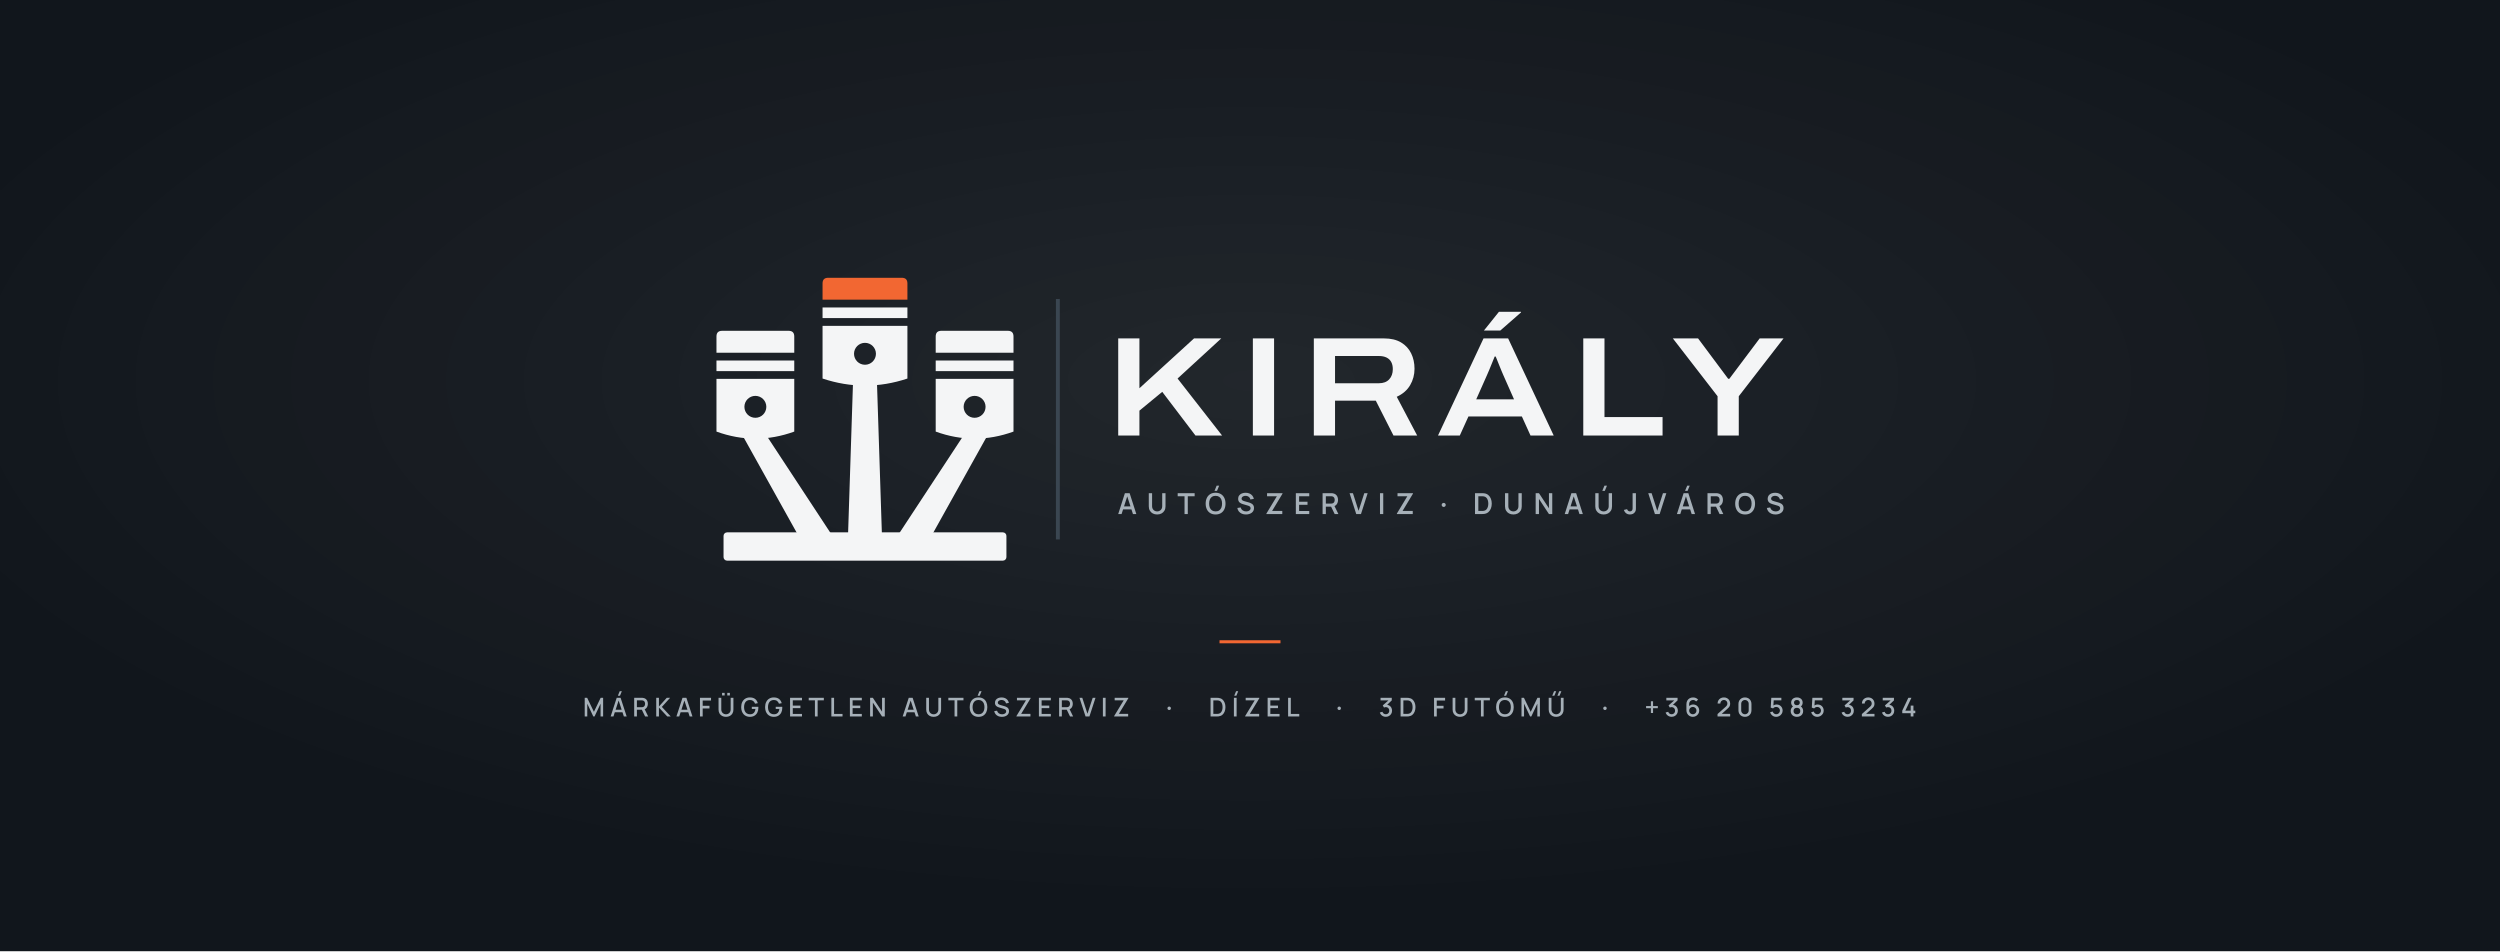
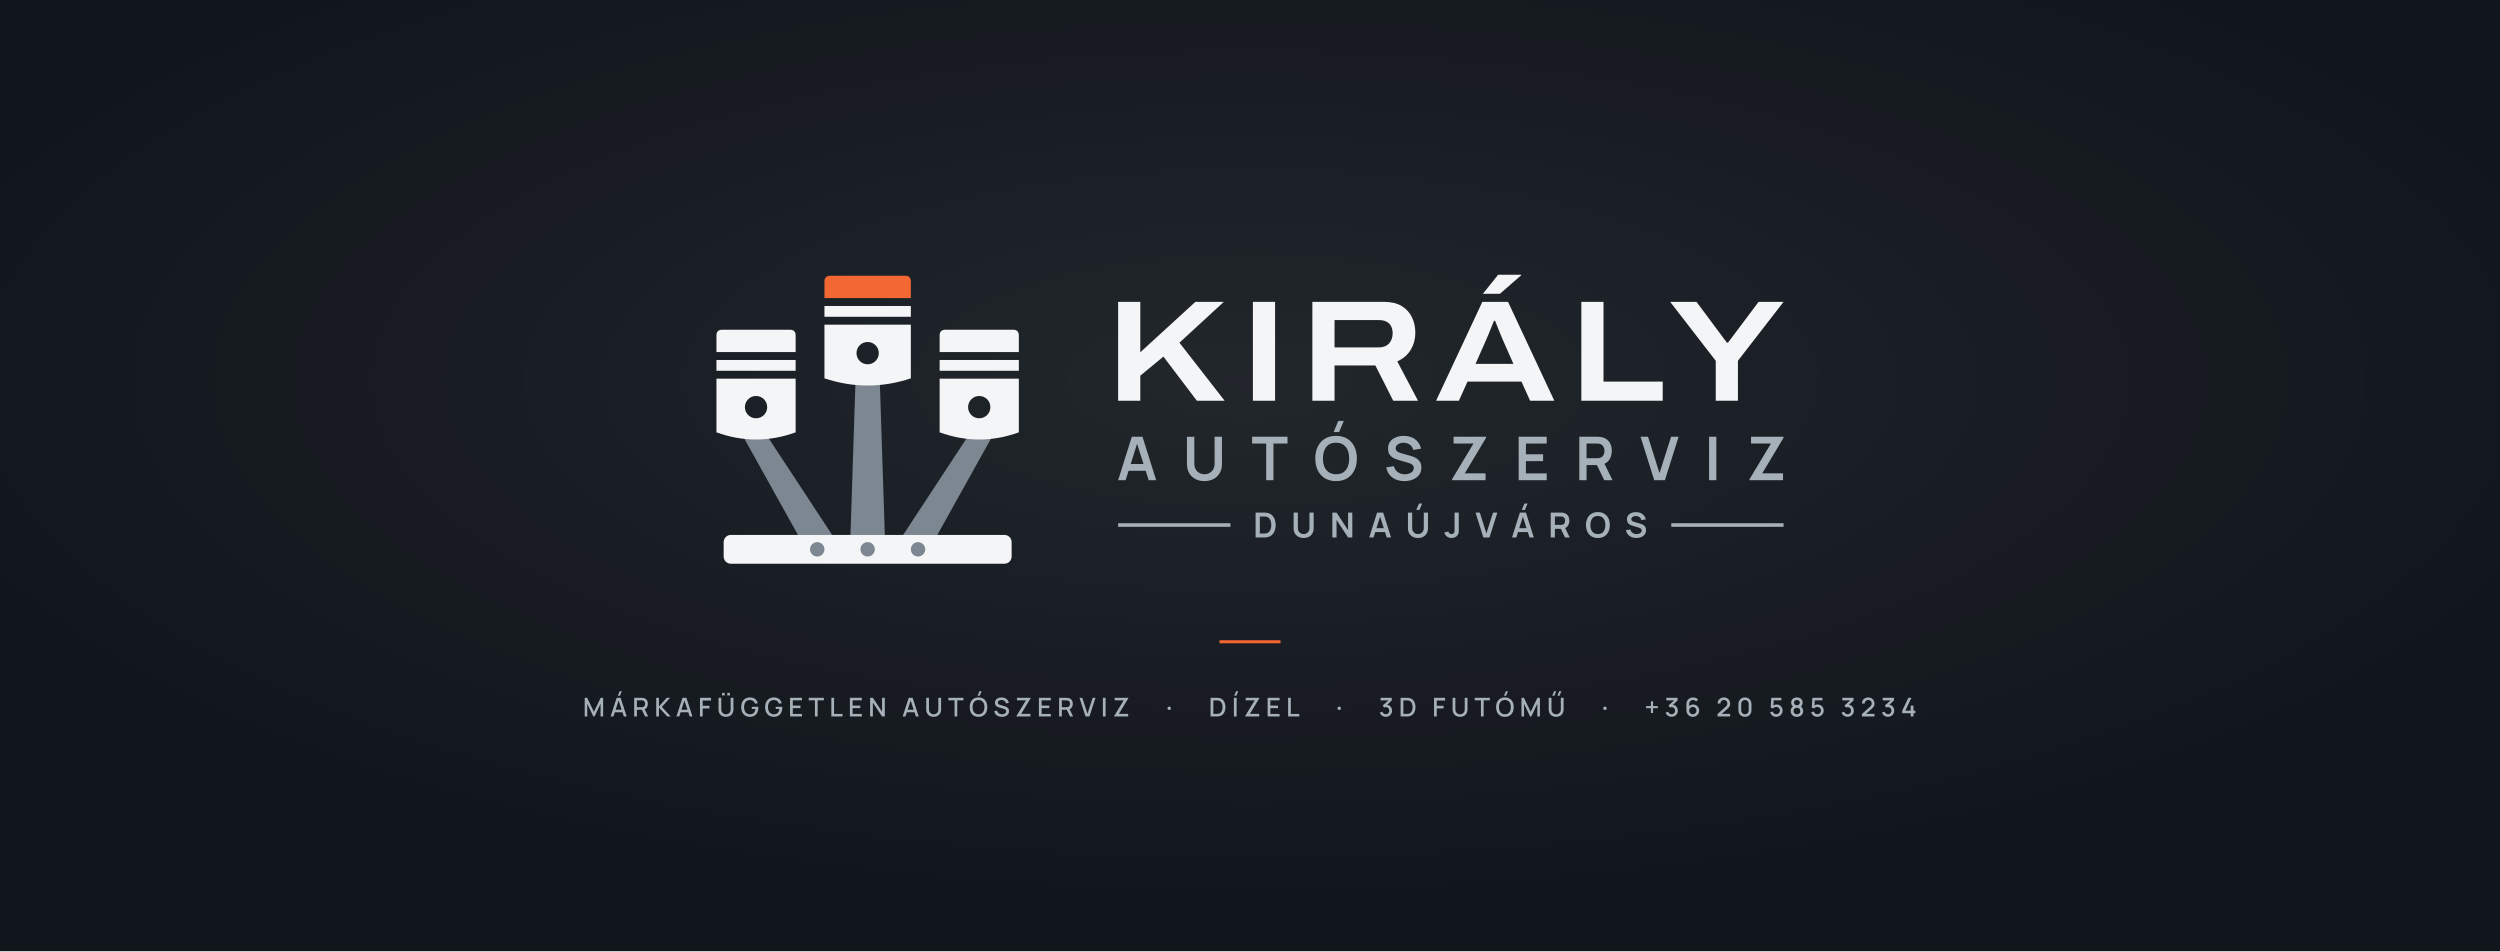
<svg xmlns="http://www.w3.org/2000/svg" viewBox="0 0 1640 624" width="1640" height="624">
  <defs>
    <radialGradient id="g" cx="50%" cy="40%" r="55%">
      <stop offset="0" stop-color="#fff" stop-opacity=".07" />
      <stop offset="1" stop-color="#fff" stop-opacity="0" />
    </radialGradient>
  </defs>
  <rect width="1640" height="624" fill="#11161C" />
  <rect width="1640" height="624" fill="url(#g)" />
  <rect x="800.0" y="420" width="40" height="2" fill="#F26732" />
-   <g transform="translate(428.25 154.38) scale(2.31964)">
-     <path d="M25.6 57 L32.4 57 L50.8 85 L41.2 85Z" fill="#F4F5F6" />
+   <g transform="translate(427.49 152.55) scale(2.3614)">
+     <path d="M25.6 57 L32.4 57 L50.8 85 L41.2 85Z" fill="#7C8792" />
    <path d="M18 33.2V28.6Q18 27 19.6 27H38.4Q40 27 40 28.6V33.2Z" fill="#F4F5F6" />
    <rect x="18" y="35.4" width="22" height="3" fill="#F4F5F6" />
    <path d="M18 40.6H40V55.5Q29 59.5 18 55.5Z M25.9 48.5a3.1 3.1 0 1 0 6.2 0a3.1 3.1 0 1 0 -6.2 0Z" fill="#F4F5F6" fill-rule="evenodd" />
-     <path d="M87.6 57 L94.4 57 L78.8 85 L69.2 85Z" fill="#F4F5F6" />
+     <path d="M87.6 57 L94.4 57 L78.8 85 L69.2 85Z" fill="#7C8792" />
    <path d="M80 33.2V28.6Q80 27 81.6 27H100.4Q102 27 102 28.6V33.2Z" fill="#F4F5F6" />
    <rect x="80" y="35.4" width="22" height="3" fill="#F4F5F6" />
    <path d="M80 40.6H102V55.5Q91 59.5 80 55.5Z M87.9 48.5a3.1 3.1 0 1 0 6.2 0a3.1 3.1 0 1 0 -6.2 0Z" fill="#F4F5F6" fill-rule="evenodd" />
-     <path d="M56.6 42 L63.4 42 L64.8 85 L55.2 85Z" fill="#F4F5F6" />
+     <path d="M56.6 42 L63.4 42 L64.8 85 L55.2 85Z" fill="#7C8792" />
    <path d="M48 18.2V13.6Q48 12 49.6 12H70.4Q72 12 72 13.6V18.2Z" fill="#F26732" />
    <rect x="48" y="20.4" width="24" height="3" fill="#F4F5F6" />
    <path d="M48 25.6H72V40.5Q60 44.5 48 40.5Z M56.9 33.5a3.1 3.1 0 1 0 6.2 0a3.1 3.1 0 1 0 -6.2 0Z" fill="#F4F5F6" fill-rule="evenodd" />
-     <rect x="20" y="84" width="80" height="8" rx="1" fill="#F4F5F6" />
-     <rect x="114" y="18" width="1.1" height="68" fill="#3A4651" />
-     <path d="M131.615 56.62V29.149H137.612V43.245L153.057 29.149H160.759L148.401 40.496L160.991 56.62H153.465L144.069 44.262L137.612 49.578V56.62ZM169.695 56.62V29.149H175.692V56.62ZM186.935 56.62V29.149H206.744Q209.703 29.149 211.61 30.295Q213.516 31.442 214.462 33.381Q215.409 35.321 215.409 37.746Q215.409 40.263 214.167 42.381Q212.924 44.498 210.385 45.658L216.164 56.62H209.462L204.46 46.757H192.932V56.62ZM192.932 41.83H205.345Q207.223 41.83 208.247 40.73Q209.271 39.63 209.271 37.843Q209.271 36.654 208.825 35.823Q208.378 34.991 207.5 34.559Q206.623 34.127 205.345 34.127H192.932ZM222.05 56.62 234.926 29.149H241.886L254.773 56.62H248.216L245.771 51.231H230.656L228.212 56.62ZM232.864 46.375H243.552L240.533 39.555Q240.347 39.129 240.018 38.346Q239.688 37.562 239.352 36.714Q239.016 35.865 238.736 35.177Q238.456 34.488 238.367 34.276H238.08Q237.758 35.071 237.337 36.105Q236.916 37.138 236.529 38.084Q236.141 39.03 235.883 39.583ZM235.033 26.932 239.285 21.623H245.51L245.522 21.801L239.658 26.932ZM263.135 56.62V29.149H269.132V51.396H285.558V56.62ZM301.114 56.62V45.503L288.468 29.149H295.601L304.11 40.564H304.449L313.019 29.149H319.771L307.111 45.503V56.62Z" fill="#F4F5F6" />
-     <path d="M131.615 78.82 133.505 72.917H134.845L136.735 78.82H135.782L134.054 73.479H134.275L132.568 78.82ZM132.632 77.514V76.652H135.722V77.514ZM142.625 78.943Q141.926 78.943 141.393 78.658Q140.86 78.372 140.56 77.854Q140.26 77.336 140.26 76.637V72.924L141.194 72.917V76.602Q141.194 76.957 141.314 77.231Q141.434 77.505 141.638 77.693Q141.841 77.881 142.098 77.978Q142.354 78.074 142.625 78.074Q142.902 78.074 143.158 77.976Q143.415 77.878 143.617 77.69Q143.819 77.502 143.937 77.228Q144.055 76.954 144.055 76.602V72.917H144.99V76.637Q144.99 77.335 144.69 77.853Q144.39 78.371 143.857 78.657Q143.324 78.943 142.625 78.943ZM150.37 78.82V73.784H148.433V72.917H153.229V73.784H151.292V78.82ZM159.555 72.272H158.844L159.452 70.796H160.164ZM159.152 78.943Q158.268 78.943 157.64 78.556Q157.011 78.168 156.678 77.476Q156.344 76.783 156.344 75.869Q156.344 74.955 156.678 74.262Q157.011 73.569 157.64 73.182Q158.268 72.794 159.152 72.794Q160.036 72.794 160.665 73.182Q161.293 73.569 161.626 74.262Q161.96 74.955 161.96 75.869Q161.96 76.783 161.626 77.476Q161.293 78.168 160.665 78.556Q160.036 78.943 159.152 78.943ZM159.152 78.07Q159.763 78.076 160.169 77.801Q160.575 77.526 160.779 77.028Q160.982 76.53 160.982 75.869Q160.982 75.208 160.779 74.715Q160.575 74.223 160.169 73.948Q159.763 73.674 159.152 73.668Q158.541 73.661 158.136 73.936Q157.731 74.211 157.527 74.709Q157.324 75.208 157.322 75.869Q157.32 76.53 157.523 77.022Q157.727 77.513 158.134 77.789Q158.541 78.064 159.152 78.07ZM167.729 78.943Q167.088 78.943 166.573 78.721Q166.059 78.498 165.727 78.085Q165.395 77.671 165.301 77.1L166.26 76.955Q166.392 77.488 166.811 77.782Q167.23 78.076 167.785 78.076Q168.12 78.076 168.41 77.97Q168.7 77.865 168.877 77.665Q169.055 77.464 169.055 77.18Q169.055 77.038 169.008 76.925Q168.96 76.811 168.871 76.725Q168.783 76.638 168.652 76.571Q168.521 76.503 168.356 76.453L166.838 76.004Q166.629 75.944 166.4 75.842Q166.172 75.741 165.975 75.572Q165.778 75.402 165.654 75.144Q165.53 74.885 165.53 74.51Q165.53 73.951 165.816 73.569Q166.101 73.186 166.585 72.992Q167.068 72.798 167.666 72.801Q168.268 72.807 168.743 73.011Q169.217 73.215 169.533 73.599Q169.849 73.983 169.976 74.528L168.986 74.698Q168.922 74.376 168.728 74.147Q168.535 73.918 168.254 73.796Q167.974 73.674 167.653 73.668Q167.341 73.661 167.08 73.761Q166.818 73.861 166.66 74.043Q166.502 74.224 166.502 74.465Q166.502 74.697 166.638 74.841Q166.775 74.984 166.979 75.069Q167.183 75.153 167.387 75.209L168.461 75.51Q168.672 75.567 168.937 75.665Q169.203 75.762 169.45 75.937Q169.697 76.112 169.858 76.397Q170.019 76.682 170.019 77.119Q170.019 77.571 169.834 77.914Q169.649 78.256 169.329 78.484Q169.009 78.712 168.597 78.828Q168.184 78.943 167.729 78.943ZM173.523 78.82V78.685L176.485 73.784H173.708V72.917H178.075V73.057L175.13 77.949H178.014V78.82ZM181.848 78.82V72.917H185.64V73.784H182.771V75.34H185.148V76.207H182.771V77.953H185.64V78.82ZM189.411 78.82V72.917H191.823Q191.909 72.917 192.041 72.924Q192.173 72.93 192.286 72.95Q192.79 73.028 193.122 73.289Q193.454 73.55 193.616 73.945Q193.778 74.341 193.778 74.823Q193.778 75.538 193.416 76.052Q193.053 76.566 192.315 76.691L191.93 76.73H190.333V78.82ZM192.832 78.82 191.667 76.418 192.602 76.197 193.881 78.82ZM190.333 75.863H191.786Q191.868 75.863 191.969 75.854Q192.07 75.846 192.159 75.824Q192.413 75.761 192.564 75.601Q192.714 75.44 192.779 75.233Q192.844 75.026 192.844 74.823Q192.844 74.621 192.779 74.414Q192.714 74.207 192.564 74.046Q192.413 73.886 192.159 73.823Q192.07 73.8 191.969 73.792Q191.868 73.784 191.786 73.784H190.333ZM198.929 78.82 197.039 72.917H197.992L199.589 77.908L201.206 72.917H202.159L200.269 78.82ZM205.643 78.82V72.917H206.565V78.82ZM210.418 78.82V78.685L213.38 73.784H210.603V72.917H214.97V73.057L212.025 77.949H214.909V78.82ZM223.676 76.811Q223.43 76.811 223.259 76.648Q223.088 76.485 223.088 76.238Q223.088 75.99 223.259 75.827Q223.43 75.664 223.676 75.664Q223.903 75.664 224.069 75.827Q224.236 75.99 224.236 76.238Q224.236 76.485 224.069 76.648Q223.903 76.811 223.676 76.811ZM232.516 78.82V72.917H234.381Q234.46 72.917 234.681 72.922Q234.903 72.926 235.107 72.952Q235.804 73.04 236.283 73.449Q236.763 73.858 237.008 74.488Q237.254 75.118 237.254 75.869Q237.254 76.621 237.008 77.251Q236.763 77.88 236.283 78.289Q235.804 78.697 235.107 78.785Q234.904 78.811 234.681 78.815Q234.458 78.82 234.381 78.82ZM233.457 77.947H234.381Q234.513 77.947 234.704 77.939Q234.895 77.932 235.043 77.904Q235.478 77.821 235.749 77.521Q236.021 77.221 236.149 76.787Q236.277 76.353 236.277 75.869Q236.277 75.369 236.146 74.935Q236.014 74.501 235.741 74.207Q235.468 73.913 235.043 73.834Q234.895 73.803 234.703 73.797Q234.51 73.791 234.381 73.791H233.457ZM243.37 78.943Q242.671 78.943 242.138 78.658Q241.606 78.372 241.305 77.854Q241.005 77.336 241.005 76.637V72.924L241.94 72.917V76.602Q241.94 76.957 242.059 77.231Q242.179 77.505 242.383 77.693Q242.586 77.881 242.843 77.978Q243.1 78.074 243.37 78.074Q243.647 78.074 243.904 77.976Q244.16 77.878 244.362 77.69Q244.564 77.502 244.682 77.228Q244.801 76.954 244.801 76.602V72.917H245.735V76.637Q245.735 77.335 245.435 77.853Q245.135 78.371 244.602 78.657Q244.069 78.943 243.37 78.943ZM249.67 78.82V72.917H250.605L253.427 77.191V72.917H254.362V78.82H253.427L250.605 74.545V78.82ZM257.889 78.82 259.778 72.917H261.119L263.008 78.82H262.055L260.328 73.479H260.549L258.842 78.82ZM258.905 77.514V76.652H261.996V77.514ZM269.225 72.272H268.513L269.122 70.796H269.833ZM268.899 78.943Q268.2 78.943 267.667 78.658Q267.134 78.372 266.834 77.854Q266.534 77.336 266.534 76.637V72.924L267.468 72.917V76.602Q267.468 76.957 267.588 77.231Q267.708 77.505 267.911 77.693Q268.115 77.881 268.371 77.978Q268.628 78.074 268.899 78.074Q269.175 78.074 269.432 77.976Q269.689 77.878 269.891 77.69Q270.093 77.502 270.211 77.228Q270.329 76.954 270.329 76.602V72.917H271.264V76.637Q271.264 77.335 270.964 77.853Q270.663 78.371 270.13 78.657Q269.598 78.943 268.899 78.943ZM276.351 78.941Q275.689 78.941 275.244 78.593Q274.8 78.244 274.625 77.654L275.537 77.437Q275.588 77.699 275.815 77.886Q276.041 78.074 276.318 78.074Q276.501 78.074 276.702 77.979Q276.902 77.883 277 77.67Q277.065 77.53 277.076 77.344Q277.086 77.159 277.086 76.91V72.917H278.021V76.91Q278.021 77.178 278.018 77.384Q278.016 77.589 277.977 77.771Q277.938 77.953 277.826 78.146Q277.59 78.558 277.204 78.749Q276.818 78.941 276.351 78.941ZM283.397 78.82 281.507 72.917H282.46L284.057 77.908L285.674 72.917H286.627L284.737 78.82ZM292.628 72.272H291.917L292.525 70.796H293.237ZM289.619 78.82 291.509 72.917H292.849L294.739 78.82H293.786L292.058 73.479H292.279L290.572 78.82ZM290.636 77.514V76.652H293.726V77.514ZM298.264 78.82V72.917H300.676Q300.762 72.917 300.894 72.924Q301.026 72.93 301.139 72.95Q301.643 73.028 301.975 73.289Q302.307 73.55 302.469 73.945Q302.631 74.341 302.631 74.823Q302.631 75.538 302.269 76.052Q301.906 76.566 301.168 76.691L300.783 76.73H299.186V78.82ZM301.685 78.82 300.52 76.418 301.455 76.197 302.734 78.82ZM299.186 75.863H300.639Q300.721 75.863 300.822 75.854Q300.923 75.846 301.012 75.824Q301.266 75.761 301.417 75.601Q301.567 75.44 301.632 75.233Q301.697 75.026 301.697 74.823Q301.697 74.621 301.632 74.414Q301.567 74.207 301.417 74.046Q301.266 73.886 301.012 73.823Q300.923 73.8 300.822 73.792Q300.721 73.784 300.639 73.784H299.186ZM308.905 78.943Q308.021 78.943 307.392 78.556Q306.764 78.168 306.431 77.476Q306.097 76.783 306.097 75.869Q306.097 74.955 306.431 74.262Q306.764 73.569 307.392 73.182Q308.021 72.794 308.905 72.794Q309.789 72.794 310.417 73.182Q311.046 73.569 311.379 74.262Q311.713 74.955 311.713 75.869Q311.713 76.783 311.379 77.476Q311.046 78.168 310.417 78.556Q309.789 78.943 308.905 78.943ZM308.905 78.07Q309.516 78.076 309.922 77.801Q310.328 77.526 310.532 77.028Q310.735 76.53 310.735 75.869Q310.735 75.208 310.532 74.715Q310.328 74.223 309.922 73.948Q309.516 73.674 308.905 73.668Q308.294 73.661 307.889 73.936Q307.484 74.211 307.28 74.709Q307.077 75.208 307.075 75.869Q307.073 76.53 307.276 77.022Q307.48 77.513 307.887 77.789Q308.294 78.064 308.905 78.07ZM317.482 78.943Q316.841 78.943 316.326 78.721Q315.812 78.498 315.48 78.085Q315.148 77.671 315.053 77.1L316.013 76.955Q316.145 77.488 316.564 77.782Q316.983 78.076 317.537 78.076Q317.873 78.076 318.163 77.97Q318.453 77.865 318.63 77.665Q318.808 77.464 318.808 77.18Q318.808 77.038 318.76 76.925Q318.713 76.811 318.624 76.725Q318.536 76.638 318.405 76.571Q318.274 76.503 318.109 76.453L316.591 76.004Q316.382 75.944 316.153 75.842Q315.924 75.741 315.728 75.572Q315.531 75.402 315.407 75.144Q315.283 74.885 315.283 74.51Q315.283 73.951 315.568 73.569Q315.854 73.186 316.337 72.992Q316.821 72.798 317.419 72.801Q318.021 72.807 318.496 73.011Q318.97 73.215 319.286 73.599Q319.602 73.983 319.728 74.528L318.738 74.698Q318.675 74.376 318.481 74.147Q318.288 73.918 318.007 73.796Q317.727 73.674 317.406 73.668Q317.094 73.661 316.832 73.761Q316.571 73.861 316.413 74.043Q316.254 74.224 316.254 74.465Q316.254 74.697 316.391 74.841Q316.528 74.984 316.732 75.069Q316.936 75.153 317.14 75.209L318.214 75.51Q318.425 75.567 318.69 75.665Q318.956 75.762 319.203 75.937Q319.45 76.112 319.611 76.397Q319.771 76.682 319.771 77.119Q319.771 77.571 319.586 77.914Q319.401 78.256 319.082 78.484Q318.762 78.712 318.35 78.828Q317.937 78.943 317.482 78.943Z" fill="#A6B0B8" />
+     <rect x="20" y="84" width="80" height="8" rx="2" fill="#F4F5F6" />
+     <circle cx="46" cy="88" r="2" fill="#7C8792" opacity="1" />
+     <circle cx="60" cy="88" r="2" fill="#7C8792" opacity="1" />
+     <circle cx="74" cy="88" r="2" fill="#7C8792" opacity="1" />
+     <path d="M129.585 46.729V19.256H135.745V33.258L151.05 19.256H158.942L146.621 30.599L159.175 46.729H151.465L142.169 34.463L135.745 39.757V46.729ZM167.025 46.729V19.256H173.185V46.729ZM183.545 46.729V19.256H203.454Q206.418 19.256 208.332 20.408Q210.245 21.56 211.196 23.505Q212.147 25.45 212.147 27.873Q212.147 30.399 210.905 32.517Q209.663 34.634 207.135 35.799L212.899 46.729H206.01L201.045 36.916H189.705V46.729ZM189.705 31.911H201.976Q203.818 31.911 204.83 30.827Q205.842 29.744 205.842 27.981Q205.842 26.808 205.4 25.986Q204.957 25.165 204.094 24.739Q203.23 24.312 201.976 24.312H189.705ZM217.912 46.729 230.766 19.256H237.898L250.762 46.729H244.038L241.635 41.417H226.643L224.243 46.729ZM228.873 36.479H239.396L236.435 29.762Q236.251 29.338 235.927 28.564Q235.604 27.79 235.273 26.948Q234.942 26.106 234.665 25.417Q234.387 24.729 234.294 24.5H234.007Q233.69 25.291 233.274 26.318Q232.858 27.345 232.475 28.288Q232.091 29.23 231.834 29.788ZM230.904 17.023 235.16 11.713H241.523L241.535 11.892L235.625 17.023ZM258.265 46.729V19.256H264.425V41.405H280.869V46.729ZM295.605 46.729V35.627L282.945 19.256H290.262L298.685 30.572H299.021L307.502 19.256H314.434L301.765 35.627V46.729Z" fill="#F4F5F6" />
+     <path d="M129.585 68.799 133.391 56.729H136.352L140.157 68.799H138.076L134.625 57.97H135.072L131.667 68.799ZM131.709 66.181V64.295H138.045V66.181ZM153.565 69.05Q152.126 69.05 151.031 68.464Q149.936 67.878 149.32 66.814Q148.704 65.751 148.704 64.315V56.743L150.749 56.729V64.262Q150.749 64.943 150.979 65.479Q151.21 66.015 151.606 66.388Q152.002 66.762 152.51 66.956Q153.018 67.15 153.565 67.15Q154.127 67.15 154.635 66.953Q155.142 66.755 155.535 66.381Q155.927 66.008 156.154 65.472Q156.381 64.936 156.381 64.262V56.729H158.427V64.315Q158.427 65.749 157.81 66.813Q157.194 67.877 156.099 68.464Q155.004 69.05 153.565 69.05ZM170.717 68.799V58.621H166.808V56.729H176.643V58.621H172.734V68.799ZM190.982 55.43H189.448L190.742 52.329H192.276ZM190.129 69.05Q188.32 69.05 187.026 68.26Q185.733 67.469 185.042 66.052Q184.351 64.636 184.351 62.764Q184.351 60.892 185.042 59.476Q185.733 58.059 187.026 57.268Q188.32 56.478 190.129 56.478Q191.938 56.478 193.231 57.268Q194.525 58.059 195.216 59.476Q195.907 60.892 195.907 62.764Q195.907 64.636 195.216 66.052Q194.525 67.469 193.231 68.26Q191.938 69.05 190.129 69.05ZM190.129 67.145Q191.344 67.159 192.152 66.613Q192.96 66.068 193.365 65.076Q193.769 64.084 193.769 62.764Q193.769 61.444 193.365 60.465Q192.96 59.487 192.152 58.942Q191.344 58.397 190.129 58.383Q188.913 58.369 188.107 58.914Q187.3 59.459 186.896 60.451Q186.491 61.444 186.488 62.764Q186.486 64.084 186.89 65.062Q187.294 66.04 188.104 66.585Q188.913 67.131 190.129 67.145ZM209.094 69.05Q207.772 69.05 206.712 68.589Q205.652 68.128 204.969 67.27Q204.285 66.411 204.095 65.225L206.196 64.91Q206.46 65.983 207.294 66.571Q208.128 67.159 209.219 67.159Q209.863 67.159 210.435 66.956Q211.006 66.754 211.362 66.366Q211.717 65.978 211.717 65.424Q211.717 65.168 211.634 64.956Q211.551 64.745 211.388 64.577Q211.225 64.408 210.97 64.271Q210.716 64.134 210.373 64.03L207.258 63.11Q206.856 62.994 206.389 62.795Q205.923 62.595 205.509 62.25Q205.096 61.905 204.83 61.364Q204.565 60.822 204.565 60.023Q204.565 58.857 205.158 58.067Q205.751 57.277 206.751 56.881Q207.751 56.485 208.979 56.492Q210.217 56.506 211.19 56.921Q212.164 57.335 212.816 58.121Q213.468 58.906 213.737 60.026L211.566 60.398Q211.435 59.762 211.051 59.316Q210.667 58.869 210.118 58.633Q209.57 58.397 208.951 58.383Q208.346 58.369 207.832 58.56Q207.318 58.751 207.003 59.101Q206.688 59.452 206.688 59.923Q206.688 60.371 206.956 60.649Q207.223 60.927 207.624 61.093Q208.025 61.258 208.432 61.367L210.594 61.968Q211.038 62.088 211.59 62.289Q212.142 62.49 212.653 62.85Q213.164 63.21 213.497 63.797Q213.829 64.384 213.829 65.284Q213.829 66.224 213.442 66.933Q213.054 67.642 212.389 68.111Q211.724 68.579 210.873 68.815Q210.021 69.05 209.094 69.05ZM222.353 68.799V68.519L228.302 58.621H222.773V56.729H231.8V57.014L225.885 66.896H231.66V68.799ZM240.852 68.799V56.729H248.647V58.621H242.869V61.602H247.641V63.493H242.869V66.907H248.647V68.799ZM257.699 68.799V56.729H262.686Q262.862 56.729 263.141 56.742Q263.419 56.754 263.653 56.796Q264.699 56.958 265.382 57.495Q266.065 58.033 266.396 58.847Q266.726 59.661 266.726 60.657Q266.726 62.137 265.98 63.196Q265.234 64.256 263.692 64.51L262.831 64.586H259.716V68.799ZM264.631 68.799 262.25 63.887 264.307 63.435 266.922 68.799ZM259.716 62.694H262.602Q262.773 62.694 262.98 62.677Q263.188 62.661 263.368 62.613Q263.868 62.486 264.156 62.168Q264.445 61.85 264.566 61.447Q264.687 61.043 264.687 60.657Q264.687 60.272 264.566 59.868Q264.445 59.464 264.156 59.147Q263.868 58.829 263.368 58.702Q263.188 58.653 262.98 58.637Q262.773 58.621 262.602 58.621H259.716ZM278.519 68.799 274.714 56.729H276.795L279.977 66.84L283.204 56.729H285.286L281.481 68.799ZM293.749 68.799V56.729H295.766V68.799ZM304.988 68.799V68.519L310.937 58.621H305.407V56.729H314.434V57.014L308.52 66.896H314.295V68.799Z" fill="#A6B0B8" />
+     <path d="M167.775 84.711V77.799H169.976Q170.065 77.799 170.323 77.804Q170.58 77.808 170.818 77.839Q171.641 77.941 172.209 78.42Q172.776 78.9 173.069 79.638Q173.362 80.376 173.362 81.255Q173.362 82.135 173.069 82.873Q172.776 83.611 172.209 84.09Q171.641 84.568 170.818 84.671Q170.581 84.7 170.322 84.706Q170.063 84.711 169.976 84.711ZM168.951 83.62H169.976Q170.123 83.62 170.345 83.611Q170.568 83.603 170.743 83.57Q171.232 83.475 171.539 83.13Q171.847 82.786 171.992 82.292Q172.138 81.798 172.138 81.255Q172.138 80.692 171.988 80.198Q171.839 79.704 171.529 79.367Q171.22 79.031 170.743 78.94Q170.568 78.903 170.344 78.896Q170.12 78.89 169.976 78.89H168.951ZM181.123 84.855Q180.299 84.855 179.672 84.519Q179.045 84.184 178.692 83.574Q178.339 82.965 178.339 82.143V77.807L179.511 77.799V82.112Q179.511 82.503 179.643 82.81Q179.775 83.116 180.001 83.33Q180.228 83.544 180.519 83.656Q180.81 83.767 181.123 83.767Q181.445 83.767 181.736 83.654Q182.027 83.54 182.251 83.326Q182.476 83.112 182.606 82.806Q182.736 82.499 182.736 82.112V77.799H183.907V82.143Q183.907 82.964 183.555 83.574Q183.202 84.183 182.575 84.519Q181.947 84.855 181.123 84.855ZM189.091 84.711V77.799H190.263L193.467 82.671V77.799H194.639V84.711H193.467L190.263 79.837V84.711ZM199.344 84.711 201.523 77.799H203.219L205.399 84.711H204.207L202.231 78.509H202.487L200.536 84.711ZM200.56 83.212V82.132H204.189V83.212ZM213.298 77.055H212.419L213.16 75.279H214.039ZM212.885 84.855Q212.061 84.855 211.434 84.519Q210.807 84.184 210.454 83.574Q210.101 82.965 210.101 82.143V77.807L211.272 77.799V82.112Q211.272 82.503 211.404 82.81Q211.536 83.116 211.763 83.33Q211.99 83.544 212.281 83.656Q212.571 83.767 212.885 83.767Q213.207 83.767 213.497 83.654Q213.788 83.54 214.013 83.326Q214.238 83.112 214.368 82.806Q214.498 82.499 214.498 82.112V77.799H215.669V82.143Q215.669 82.964 215.316 83.574Q214.963 84.183 214.336 84.519Q213.709 84.855 212.885 84.855ZM222.235 84.853Q221.443 84.853 220.918 84.44Q220.393 84.028 220.181 83.327L221.322 83.055Q221.376 83.348 221.631 83.559Q221.887 83.77 222.191 83.77Q222.395 83.77 222.621 83.662Q222.847 83.554 222.954 83.314Q223.023 83.158 223.035 82.946Q223.047 82.734 223.047 82.452V77.799H224.218V82.452Q224.218 82.772 224.215 83.014Q224.212 83.256 224.167 83.469Q224.121 83.682 223.989 83.909Q223.707 84.4 223.249 84.627Q222.791 84.853 222.235 84.853ZM231.053 84.711 228.874 77.799H230.066L231.888 83.589L233.736 77.799H234.928L232.749 84.711ZM242.591 77.055H241.712L242.453 75.279H243.331ZM239.007 84.711 241.186 77.799H242.882L245.061 84.711H243.869L241.893 78.509H242.149L240.199 84.711ZM240.223 83.212V82.132H243.851V83.212ZM249.763 84.711V77.799H252.619Q252.72 77.799 252.88 77.806Q253.039 77.813 253.173 77.837Q253.772 77.93 254.163 78.238Q254.555 78.545 254.744 79.012Q254.933 79.478 254.933 80.048Q254.933 80.896 254.506 81.502Q254.079 82.109 253.195 82.255L252.703 82.298H250.919V84.711ZM253.733 84.711 252.37 81.898 253.547 81.639 255.045 84.711ZM250.919 81.215H252.571Q252.669 81.215 252.788 81.205Q252.907 81.196 253.01 81.168Q253.296 81.096 253.461 80.914Q253.627 80.732 253.696 80.5Q253.765 80.269 253.765 80.048Q253.765 79.828 253.696 79.596Q253.627 79.365 253.461 79.183Q253.296 79.001 253.01 78.928Q252.907 78.9 252.788 78.891Q252.669 78.882 252.571 78.882H250.919ZM262.864 84.855Q261.828 84.855 261.087 84.402Q260.347 83.949 259.951 83.138Q259.555 82.327 259.555 81.255Q259.555 80.183 259.951 79.372Q260.347 78.56 261.087 78.108Q261.828 77.655 262.864 77.655Q263.9 77.655 264.641 78.108Q265.382 78.56 265.777 79.372Q266.173 80.183 266.173 81.255Q266.173 82.327 265.777 83.138Q265.382 83.949 264.641 84.402Q263.9 84.855 262.864 84.855ZM262.864 83.764Q263.56 83.772 264.023 83.459Q264.486 83.147 264.717 82.579Q264.949 82.011 264.949 81.255Q264.949 80.499 264.717 79.938Q264.486 79.378 264.023 79.066Q263.56 78.754 262.864 78.746Q262.168 78.738 261.706 79.05Q261.244 79.362 261.013 79.93Q260.781 80.499 260.779 81.255Q260.778 82.011 261.009 82.571Q261.241 83.131 261.705 83.443Q262.168 83.756 262.864 83.764ZM273.533 84.855Q272.776 84.855 272.169 84.591Q271.562 84.327 271.171 83.835Q270.779 83.344 270.671 82.664L271.874 82.484Q272.025 83.098 272.503 83.435Q272.98 83.772 273.605 83.772Q273.974 83.772 274.301 83.656Q274.628 83.54 274.832 83.318Q275.035 83.096 275.035 82.778Q275.035 82.632 274.988 82.51Q274.94 82.389 274.847 82.293Q274.754 82.196 274.608 82.118Q274.462 82.04 274.266 81.98L272.482 81.453Q272.251 81.387 271.984 81.272Q271.717 81.158 271.48 80.96Q271.243 80.763 271.091 80.453Q270.939 80.143 270.939 79.685Q270.939 79.017 271.279 78.565Q271.619 78.112 272.191 77.886Q272.764 77.659 273.467 77.663Q274.176 77.671 274.734 77.908Q275.291 78.146 275.665 78.596Q276.038 79.045 276.192 79.687L274.949 79.9Q274.874 79.536 274.654 79.28Q274.434 79.024 274.12 78.889Q273.806 78.754 273.451 78.746Q273.105 78.738 272.811 78.847Q272.516 78.956 272.336 79.157Q272.155 79.358 272.155 79.628Q272.155 79.884 272.309 80.044Q272.462 80.203 272.691 80.298Q272.921 80.392 273.154 80.455L274.392 80.799Q274.647 80.868 274.963 80.983Q275.279 81.098 275.571 81.304Q275.864 81.51 276.055 81.846Q276.245 82.183 276.245 82.698Q276.245 83.236 276.023 83.642Q275.801 84.048 275.42 84.317Q275.039 84.585 274.552 84.72Q274.064 84.855 273.533 84.855Z" fill="#A6B0B8" />
+     <rect x="129.59" y="80.75" width="31.19" height="1" fill="#A6B0B8" />
+     <rect x="283.25" y="80.75" width="31.19" height="1" fill="#A6B0B8" />
  </g>
  <path d="M383.573 470.0V457.76H385.183L389.614 466.968L394.028 457.76H395.649V469.994H393.971V461.619L390.016 470.0H389.206L385.251 461.619V470.0ZM406.713 456.4H405.319L406.532 453.425H407.926ZM400.582 470.0 404.56 457.76H407.115L411.093 470.0H409.252L405.585 458.831H406.05L402.423 470.0ZM402.644 467.24V465.574H409.036V467.24ZM416.026 470.0V457.76H420.973Q421.152 457.76 421.415 457.773Q421.679 457.786 421.914 457.828Q422.94 457.987 423.624 458.524Q424.308 459.061 424.647 459.875Q424.985 460.69 424.985 461.681Q424.985 463.143 424.237 464.2Q423.489 465.257 421.993 465.518L421.268 465.603H417.806V470.0ZM423.183 470.0 420.769 465.019 422.56 464.56 425.212 470.0ZM417.806 463.925H420.905Q421.072 463.925 421.281 463.908Q421.489 463.891 421.676 463.846Q422.223 463.716 422.553 463.373Q422.883 463.03 423.03 462.581Q423.177 462.132 423.177 461.681Q423.177 461.231 423.03 460.782Q422.883 460.333 422.553 459.99Q422.223 459.647 421.676 459.517Q421.489 459.469 421.281 459.453Q421.072 459.437 420.905 459.437H417.806ZM430.485 470.0V457.76H432.264V463.472L437.387 457.76H439.597L434.185 463.733L439.993 470.0H437.715L432.264 464.152V470.0ZM443.736 470.0 447.714 457.76H450.27L454.248 470.0H452.406L448.74 458.831H449.205L445.578 470.0ZM445.799 467.24V465.574H452.191V467.24ZM459.181 470.0V457.76H466.434V459.539H460.96V462.99H465.414V464.77H460.96V470.0ZM477.101 456.219V454.519H478.802V456.219ZM473.679 456.219V454.519H475.379V456.219ZM476.24 470.255Q474.801 470.255 473.701 469.666Q472.602 469.076 471.982 468.007Q471.361 466.937 471.361 465.495V457.771L473.163 457.76V465.404Q473.163 466.183 473.427 466.777Q473.69 467.371 474.132 467.772Q474.574 468.172 475.124 468.375Q475.674 468.578 476.24 468.578Q476.818 468.578 477.368 468.372Q477.917 468.167 478.357 467.766Q478.796 467.365 479.056 466.771Q479.317 466.178 479.317 465.404V457.76H481.119V465.495Q481.119 466.934 480.499 468.004Q479.878 469.073 478.779 469.664Q477.68 470.255 476.24 470.255ZM491.903 470.255Q490.676 470.255 489.636 469.824Q488.596 469.394 487.831 468.572Q487.066 467.75 486.643 466.567Q486.219 465.385 486.219 463.88Q486.219 461.902 486.942 460.476Q487.664 459.049 488.946 458.28Q490.228 457.511 491.903 457.511Q494.062 457.511 495.351 458.515Q496.64 459.52 497.111 461.29L495.303 461.613Q494.934 460.517 494.101 459.861Q493.268 459.205 492.005 459.199Q490.704 459.188 489.842 459.773Q488.979 460.358 488.545 461.418Q488.112 462.478 488.106 463.88Q488.101 465.282 488.534 466.331Q488.968 467.379 489.836 467.967Q490.704 468.555 492.005 468.566Q493.056 468.578 493.807 468.177Q494.558 467.776 495.001 466.991Q495.444 466.206 495.569 465.07H493.189V463.642H497.456Q497.476 463.795 497.483 464.044Q497.49 464.294 497.49 464.362Q497.49 466.067 496.836 467.4Q496.181 468.733 494.933 469.494Q493.685 470.255 491.903 470.255ZM507.594 470.255Q506.367 470.255 505.327 469.824Q504.287 469.394 503.522 468.572Q502.757 467.75 502.334 466.567Q501.91 465.385 501.91 463.88Q501.91 461.902 502.633 460.476Q503.355 459.049 504.637 458.28Q505.919 457.511 507.594 457.511Q509.753 457.511 511.042 458.515Q512.331 459.52 512.802 461.29L510.994 461.613Q510.625 460.517 509.792 459.861Q508.959 459.205 507.696 459.199Q506.395 459.188 505.533 459.773Q504.67 460.358 504.236 461.418Q503.803 462.478 503.797 463.88Q503.792 465.282 504.225 466.331Q504.659 467.379 505.527 467.967Q506.395 468.555 507.696 468.566Q508.747 468.578 509.498 468.177Q510.249 467.776 510.692 466.991Q511.135 466.206 511.26 465.07H508.88V463.642H513.147Q513.167 463.795 513.174 464.044Q513.181 464.294 513.181 464.362Q513.181 466.067 512.527 467.4Q511.872 468.733 510.624 469.494Q509.376 470.255 507.594 470.255ZM518.281 470.0V457.76H526.101V459.437H520.061V462.866H525.081V464.543H520.061V468.323H526.101V470.0ZM534.59 470.0V459.437H530.521V457.76H540.438V459.437H536.369V470.0ZM545.371 470.0V457.76H547.15V468.323H552.692V470.0ZM557.534 470.0V457.76H565.354V459.437H559.314V462.866H564.334V464.543H559.314V468.323H565.354V470.0ZM570.794 470.0V457.76H572.596L578.625 466.855V457.76H580.428V470.0H578.625L572.596 460.899V470.0ZM592.155 470.0 596.133 457.76H598.688L602.666 470.0H600.825L597.158 458.831H597.623L593.996 470.0ZM594.217 467.24V465.574H600.609V467.24ZM612.478 470.255Q611.039 470.255 609.939 469.666Q608.84 469.076 608.22 468.007Q607.599 466.937 607.599 465.495V457.771L609.401 457.76V465.404Q609.401 466.183 609.665 466.777Q609.928 467.371 610.37 467.772Q610.812 468.172 611.362 468.375Q611.912 468.578 612.478 468.578Q613.056 468.578 613.606 468.372Q614.155 468.167 614.595 467.766Q615.034 467.365 615.294 466.771Q615.555 466.178 615.555 465.404V457.76H617.357V465.495Q617.357 466.934 616.737 468.004Q616.116 469.073 615.017 469.664Q613.918 470.255 612.478 470.255ZM626.186 470.0V459.437H622.117V457.76H632.034V459.437H627.965V470.0ZM642.707 456.4H641.313L642.526 453.425H643.92ZM641.902 470.255Q640.069 470.255 638.776 469.45Q637.482 468.646 636.799 467.209Q636.117 465.773 636.117 463.88Q636.117 461.987 636.799 460.551Q637.482 459.114 638.776 458.31Q640.069 457.505 641.902 457.505Q643.736 457.505 645.029 458.31Q646.322 459.114 647.005 460.551Q647.688 461.987 647.688 463.88Q647.688 465.773 647.005 467.209Q646.322 468.646 645.029 469.45Q643.736 470.255 641.902 470.255ZM641.902 468.566Q643.203 468.578 644.068 467.99Q644.934 467.402 645.367 466.342Q645.801 465.282 645.801 463.88Q645.801 462.478 645.367 461.428Q644.934 460.378 644.068 459.792Q643.203 459.205 641.902 459.194Q640.602 459.182 639.739 459.769Q638.876 460.355 638.443 461.416Q638.009 462.478 638.004 463.88Q637.998 465.282 638.432 466.331Q638.865 467.379 639.733 467.967Q640.602 468.555 641.902 468.566ZM657.222 470.255Q655.902 470.255 654.844 469.8Q653.785 469.345 653.101 468.501Q652.417 467.657 652.218 466.492L654.066 466.209Q654.346 467.331 655.239 467.954Q656.131 468.578 657.324 468.578Q658.061 468.578 658.684 468.345Q659.307 468.113 659.684 467.675Q660.061 467.237 660.061 466.623Q660.061 466.291 659.948 466.036Q659.834 465.781 659.632 465.593Q659.429 465.404 659.146 465.263Q658.863 465.121 658.526 465.019L655.386 464.09Q654.927 463.957 654.453 463.738Q653.978 463.52 653.581 463.169Q653.185 462.818 652.94 462.293Q652.694 461.769 652.694 461.024Q652.694 459.891 653.277 459.104Q653.859 458.318 654.851 457.914Q655.842 457.511 657.075 457.516Q658.319 457.528 659.299 457.953Q660.279 458.378 660.93 459.175Q661.58 459.973 661.829 461.098L659.925 461.426Q659.795 460.732 659.381 460.235Q658.967 459.738 658.361 459.471Q657.755 459.205 657.052 459.194Q656.369 459.182 655.807 459.403Q655.245 459.624 654.907 460.021Q654.57 460.418 654.57 460.939Q654.57 461.449 654.866 461.762Q655.162 462.075 655.602 462.258Q656.041 462.441 656.474 462.56L658.735 463.2Q659.16 463.316 659.701 463.516Q660.243 463.716 660.748 464.075Q661.254 464.435 661.584 465.023Q661.914 465.611 661.914 466.509Q661.914 467.43 661.54 468.133Q661.166 468.835 660.515 469.306Q659.863 469.776 659.016 470.016Q658.169 470.255 657.222 470.255ZM666.785 470.0V469.722L673.035 459.437H667.125V457.76H676.084V458.049L669.867 468.317H675.97V470.0ZM681.524 470.0V457.76H689.344V459.437H683.303V462.866H688.324V464.543H683.303V468.323H689.344V470.0ZM694.784 470.0V457.76H699.731Q699.909 457.76 700.173 457.773Q700.436 457.786 700.671 457.828Q701.697 457.987 702.381 458.524Q703.066 459.061 703.404 459.875Q703.743 460.69 703.743 461.681Q703.743 463.143 702.995 464.2Q702.247 465.257 700.751 465.518L700.025 465.603H696.563V470.0ZM701.941 470.0 699.527 465.019 701.317 464.56 703.969 470.0ZM696.563 463.925H699.663Q699.83 463.925 700.038 463.908Q700.246 463.891 700.433 463.846Q700.98 463.716 701.31 463.373Q701.64 463.03 701.788 462.581Q701.935 462.132 701.935 461.681Q701.935 461.231 701.788 460.782Q701.64 460.333 701.31 459.99Q700.98 459.647 700.433 459.517Q700.246 459.469 700.038 459.453Q699.83 459.437 699.663 459.437H696.563ZM712.115 470.0 708.137 457.76H709.979L713.373 468.204L716.807 457.76H718.649L714.671 470.0ZM723.497 470.0V457.76H725.276V470.0ZM730.883 470.0V469.722L737.133 459.437H731.223V457.76H740.182V458.049L733.966 468.317H740.069V470.0ZM767.014 465.778Q766.527 465.778 766.189 465.455Q765.852 465.132 765.852 464.645Q765.852 464.155 766.189 463.833Q766.527 463.512 767.014 463.512Q767.462 463.512 767.79 463.833Q768.119 464.155 768.119 464.645Q768.119 465.132 767.79 465.455Q767.462 465.778 767.014 465.778ZM794.132 470.0V457.76H797.968Q798.138 457.76 798.6 457.769Q799.062 457.777 799.487 457.834Q800.923 458.018 801.905 458.865Q802.887 459.712 803.388 461.017Q803.89 462.322 803.89 463.88Q803.89 465.441 803.388 466.746Q802.887 468.051 801.905 468.896Q800.923 469.742 799.487 469.926Q799.064 469.98 798.598 469.99Q798.132 470.0 797.968 470.0ZM795.951 468.311H797.968Q798.257 468.311 798.655 468.294Q799.053 468.277 799.356 468.221Q800.291 468.045 800.874 467.412Q801.456 466.778 801.729 465.853Q802.003 464.928 802.003 463.88Q802.003 462.803 801.724 461.878Q801.444 460.953 800.859 460.331Q800.274 459.709 799.356 459.539Q799.053 459.477 798.651 459.463Q798.248 459.449 797.968 459.449H795.951ZM811.055 456.4H809.661L810.874 453.425H812.268ZM809.44 470.0V457.76H811.22V470.0ZM816.827 470.0V469.722L823.077 459.437H817.167V457.76H826.126V458.049L819.909 468.317H826.012V470.0ZM831.566 470.0V457.76H839.386V459.437H833.345V462.866H838.366V464.543H833.345V468.323H839.386V470.0ZM844.996 470.0V457.76H846.775V468.323H852.317V470.0ZM878.551 465.778Q878.064 465.778 877.726 465.455Q877.389 465.132 877.389 464.645Q877.389 464.155 877.726 463.833Q878.064 463.512 878.551 463.512Q878.999 463.512 879.327 463.833Q879.656 464.155 879.656 464.645Q879.656 465.132 879.327 465.455Q878.999 465.778 878.551 465.778ZM909.097 470.232Q908.185 470.232 907.386 469.887Q906.587 469.541 906.003 468.905Q905.419 468.269 905.159 467.399L906.876 466.923Q907.119 467.713 907.731 468.133Q908.343 468.552 909.091 468.544Q909.763 468.535 910.276 468.232Q910.788 467.929 911.076 467.403Q911.364 466.878 911.364 466.203Q911.364 465.183 910.73 464.52Q910.097 463.857 909.08 463.857Q908.788 463.857 908.486 463.94Q908.185 464.022 907.918 464.163L907.085 462.758L911.409 458.944L911.596 459.449H905.64V457.76H913.001V459.454L909.414 462.9L909.397 462.327Q910.559 462.327 911.408 462.84Q912.256 463.353 912.719 464.233Q913.183 465.113 913.183 466.203Q913.183 467.371 912.636 468.28Q912.089 469.19 911.164 469.711Q910.239 470.232 909.097 470.232ZM918.793 470.0V457.76H922.629Q922.799 457.76 923.261 457.769Q923.723 457.777 924.148 457.834Q925.584 458.018 926.566 458.865Q927.548 459.712 928.049 461.017Q928.551 462.322 928.551 463.88Q928.551 465.441 928.049 466.746Q927.548 468.051 926.566 468.896Q925.584 469.742 924.148 469.926Q923.725 469.98 923.259 469.99Q922.793 470.0 922.629 470.0ZM920.612 468.311H922.629Q922.918 468.311 923.316 468.294Q923.714 468.277 924.017 468.221Q924.952 468.045 925.535 467.412Q926.117 466.778 926.39 465.853Q926.664 464.928 926.664 463.88Q926.664 462.803 926.385 461.878Q926.105 460.953 925.52 460.331Q924.935 459.709 924.017 459.539Q923.714 459.477 923.312 459.463Q922.909 459.449 922.629 459.449H920.612ZM940.731 470.0V457.76H947.985V459.539H942.511V462.99H946.965V464.77H942.511V470.0ZM957.791 470.255Q956.351 470.255 955.252 469.666Q954.153 469.076 953.532 468.007Q952.912 466.937 952.912 465.495V457.771L954.714 457.76V465.404Q954.714 466.183 954.977 466.777Q955.241 467.371 955.683 467.772Q956.125 468.172 956.674 468.375Q957.224 468.578 957.791 468.578Q958.369 468.578 958.918 468.372Q959.468 468.167 959.907 467.766Q960.346 467.365 960.607 466.771Q960.868 466.178 960.868 465.404V457.76H962.67V465.495Q962.67 466.934 962.049 468.004Q961.429 469.073 960.329 469.664Q959.23 470.255 957.791 470.255ZM971.498 470.0V459.437H967.43V457.76H977.346V459.437H973.278V470.0ZM988.02 456.4H986.625L987.838 453.425H989.232ZM987.215 470.255Q985.382 470.255 984.088 469.45Q982.795 468.646 982.112 467.209Q981.429 465.773 981.429 463.88Q981.429 461.987 982.112 460.551Q982.795 459.114 984.088 458.31Q985.382 457.505 987.215 457.505Q989.048 457.505 990.341 458.31Q991.635 459.114 992.318 460.551Q993.001 461.987 993.001 463.88Q993.001 465.773 992.318 467.209Q991.635 468.646 990.341 469.45Q989.048 470.255 987.215 470.255ZM987.215 468.566Q988.515 468.578 989.381 467.99Q990.246 467.402 990.68 466.342Q991.113 465.282 991.113 463.88Q991.113 462.478 990.68 461.428Q990.246 460.378 989.381 459.792Q988.515 459.205 987.215 459.194Q985.914 459.182 985.052 459.769Q984.189 460.355 983.755 461.416Q983.322 462.478 983.316 463.88Q983.311 465.282 983.744 466.331Q984.178 467.379 985.046 467.967Q985.914 468.555 987.215 468.566ZM998.098 470.0V457.76H999.707L1004.138 466.968L1008.553 457.76H1010.173V469.994H1008.496V461.619L1004.541 470.0H1003.73L999.775 461.619V470.0ZM1020.835 470.255Q1019.396 470.255 1018.296 469.666Q1017.197 469.076 1016.577 468.007Q1015.956 466.937 1015.956 465.495V457.771L1017.758 457.76V465.404Q1017.758 466.183 1018.022 466.777Q1018.285 467.371 1018.727 467.772Q1019.169 468.172 1019.719 468.375Q1020.269 468.578 1020.835 468.578Q1021.413 468.578 1021.963 468.372Q1022.512 468.167 1022.952 467.766Q1023.391 467.365 1023.651 466.771Q1023.912 466.178 1023.912 465.404V457.76H1025.714V465.495Q1025.714 466.934 1025.094 468.004Q1024.473 469.073 1023.374 469.664Q1022.275 470.255 1020.835 470.255ZM1023.057 456.4H1021.662L1022.875 453.425H1024.269ZM1019.662 456.4H1018.268L1019.481 453.425H1020.875ZM1052.886 465.778Q1052.399 465.778 1052.061 465.455Q1051.724 465.132 1051.724 464.645Q1051.724 464.155 1052.061 463.833Q1052.399 463.512 1052.886 463.512Q1053.334 463.512 1053.662 463.833Q1053.991 464.155 1053.991 464.645Q1053.991 465.132 1053.662 465.455Q1053.334 465.778 1052.886 465.778ZM1082.979 467.733V464.588H1079.834V463.16H1082.979V460.027H1084.407V463.16H1087.54V464.588H1084.407V467.733ZM1096.582 470.232Q1095.669 470.232 1094.87 469.887Q1094.071 469.541 1093.487 468.905Q1092.904 468.269 1092.643 467.399L1094.36 466.923Q1094.604 467.713 1095.216 468.133Q1095.828 468.552 1096.576 468.544Q1097.247 468.535 1097.76 468.232Q1098.273 467.929 1098.561 467.403Q1098.848 466.878 1098.848 466.203Q1098.848 465.183 1098.215 464.52Q1097.582 463.857 1096.565 463.857Q1096.273 463.857 1095.971 463.94Q1095.669 464.022 1095.403 464.163L1094.57 462.758L1098.893 458.944L1099.08 459.449H1093.125V457.76H1100.486V459.454L1096.899 462.9L1096.882 462.327Q1098.044 462.327 1098.892 462.84Q1099.741 463.353 1100.204 464.233Q1100.667 465.113 1100.667 466.203Q1100.667 467.371 1100.12 468.28Q1099.574 469.19 1098.648 469.711Q1097.723 470.232 1096.582 470.232ZM1110.482 470.255Q1109.297 470.255 1108.345 469.691Q1107.393 469.127 1106.835 468.141Q1106.277 467.155 1106.277 465.892V461.993Q1106.277 460.656 1106.834 459.647Q1107.391 458.638 1108.379 458.077Q1109.368 457.516 1110.663 457.516Q1111.632 457.516 1112.484 457.879Q1113.335 458.242 1113.955 458.967L1112.652 460.185Q1112.304 459.729 1111.781 459.461Q1111.258 459.194 1110.663 459.194Q1109.901 459.194 1109.322 459.556Q1108.742 459.919 1108.416 460.506Q1108.091 461.092 1108.091 461.766V464.01L1107.739 463.619Q1108.269 462.931 1109.051 462.53Q1109.833 462.129 1110.72 462.129Q1111.865 462.129 1112.76 462.659Q1113.655 463.189 1114.171 464.098Q1114.687 465.008 1114.687 466.152Q1114.687 467.297 1114.111 468.226Q1113.536 469.156 1112.581 469.705Q1111.626 470.255 1110.482 470.255ZM1110.482 468.544Q1111.145 468.544 1111.692 468.223Q1112.238 467.903 1112.561 467.359Q1112.884 466.815 1112.884 466.152Q1112.884 465.489 1112.564 464.943Q1112.244 464.396 1111.7 464.073Q1111.156 463.75 1110.493 463.75Q1109.83 463.75 1109.283 464.073Q1108.737 464.396 1108.414 464.943Q1108.091 465.489 1108.091 466.152Q1108.091 466.804 1108.411 467.348Q1108.731 467.892 1109.275 468.218Q1109.819 468.544 1110.482 468.544ZM1126.703 469.989 1126.708 468.413 1132.041 463.636Q1132.687 463.061 1132.922 462.544Q1133.157 462.027 1133.157 461.511Q1133.157 460.854 1132.865 460.33Q1132.573 459.806 1132.063 459.5Q1131.553 459.194 1130.896 459.194Q1130.213 459.194 1129.683 459.514Q1129.154 459.834 1128.855 460.36Q1128.556 460.885 1128.567 461.5H1126.742Q1126.742 460.313 1127.282 459.413Q1127.822 458.514 1128.765 458.009Q1129.709 457.505 1130.93 457.505Q1132.086 457.505 1133.004 458.028Q1133.922 458.55 1134.452 459.461Q1134.982 460.372 1134.982 461.534Q1134.982 462.373 1134.762 462.962Q1134.543 463.551 1134.099 464.053Q1133.656 464.554 1132.993 465.138L1128.879 468.81L1128.686 468.3H1134.982V469.989ZM1144.689 470.255Q1143.442 470.255 1142.48 469.707Q1141.518 469.158 1140.97 468.197Q1140.422 467.235 1140.422 465.988V461.772Q1140.422 460.525 1140.97 459.563Q1141.518 458.602 1142.48 458.053Q1143.442 457.505 1144.689 457.505Q1145.935 457.505 1146.897 458.053Q1147.859 458.602 1148.407 459.563Q1148.956 460.525 1148.956 461.772V465.988Q1148.956 467.235 1148.407 468.197Q1147.859 469.158 1146.897 469.707Q1145.935 470.255 1144.689 470.255ZM1144.689 468.555Q1145.372 468.555 1145.928 468.226Q1146.485 467.898 1146.814 467.341Q1147.142 466.784 1147.142 466.101V461.647Q1147.142 460.965 1146.814 460.408Q1146.485 459.851 1145.928 459.522Q1145.372 459.194 1144.689 459.194Q1144.006 459.194 1143.449 459.522Q1142.892 459.851 1142.564 460.408Q1142.235 460.965 1142.235 461.647V466.101Q1142.235 466.784 1142.564 467.341Q1142.892 467.898 1143.449 468.226Q1144.006 468.555 1144.689 468.555ZM1165.162 470.255Q1164.222 470.255 1163.411 469.868Q1162.601 469.482 1162.023 468.797Q1161.445 468.113 1161.196 467.218L1162.907 466.759Q1163.046 467.305 1163.4 467.704Q1163.754 468.102 1164.23 468.32Q1164.706 468.538 1165.219 468.538Q1165.89 468.538 1166.436 468.214Q1166.981 467.889 1167.301 467.345Q1167.622 466.801 1167.622 466.147Q1167.622 465.478 1167.293 464.935Q1166.964 464.393 1166.417 464.074Q1165.871 463.755 1165.219 463.755Q1164.465 463.755 1163.947 464.053Q1163.428 464.35 1163.139 464.736L1161.592 464.197L1161.966 457.76H1168.574V459.437H1162.879L1163.598 458.763L1163.304 463.58L1162.952 463.132Q1163.443 462.645 1164.111 462.39Q1164.78 462.135 1165.446 462.135Q1166.588 462.135 1167.483 462.662Q1168.378 463.189 1168.895 464.095Q1169.412 465.002 1169.412 466.147Q1169.412 467.286 1168.826 468.216Q1168.239 469.147 1167.273 469.701Q1166.307 470.255 1165.162 470.255ZM1178.771 470.255Q1177.575 470.255 1176.653 469.773Q1175.731 469.292 1175.208 468.433Q1174.685 467.575 1174.685 466.447Q1174.685 465.393 1175.18 464.519Q1175.674 463.645 1176.651 463.143L1176.617 463.75Q1175.835 463.271 1175.413 462.541Q1174.991 461.812 1174.991 460.911Q1174.991 459.868 1175.477 459.104Q1175.963 458.341 1176.814 457.923Q1177.666 457.505 1178.771 457.505Q1179.876 457.505 1180.727 457.923Q1181.579 458.341 1182.065 459.104Q1182.551 459.868 1182.551 460.911Q1182.551 461.812 1182.15 462.536Q1181.749 463.259 1180.924 463.755L1180.902 463.155Q1181.871 463.633 1182.372 464.513Q1182.874 465.393 1182.874 466.447Q1182.874 467.575 1182.347 468.433Q1181.82 469.292 1180.893 469.773Q1179.967 470.255 1178.771 470.255ZM1178.771 468.566Q1179.757 468.566 1180.372 468.025Q1180.986 467.484 1180.986 466.447Q1180.986 465.407 1180.376 464.862Q1179.765 464.316 1178.771 464.316Q1177.776 464.316 1177.171 464.862Q1176.567 465.407 1176.567 466.447Q1176.567 467.484 1177.176 468.025Q1177.785 468.566 1178.771 468.566ZM1178.771 462.616Q1179.612 462.616 1180.138 462.193Q1180.663 461.769 1180.663 460.911Q1180.663 460.052 1180.138 459.626Q1179.612 459.199 1178.771 459.199Q1177.929 459.199 1177.404 459.626Q1176.878 460.052 1176.878 460.911Q1176.878 461.769 1177.404 462.193Q1177.929 462.616 1178.771 462.616ZM1192.107 470.255Q1191.167 470.255 1190.356 469.868Q1189.546 469.482 1188.968 468.797Q1188.39 468.113 1188.141 467.218L1189.852 466.759Q1189.991 467.305 1190.345 467.704Q1190.699 468.102 1191.175 468.32Q1191.651 468.538 1192.164 468.538Q1192.835 468.538 1193.381 468.214Q1193.926 467.889 1194.246 467.345Q1194.567 466.801 1194.567 466.147Q1194.567 465.478 1194.238 464.935Q1193.909 464.393 1193.362 464.074Q1192.816 463.755 1192.164 463.755Q1191.41 463.755 1190.892 464.053Q1190.373 464.35 1190.084 464.736L1188.537 464.197L1188.911 457.76H1195.519V459.437H1189.824L1190.543 458.763L1190.249 463.58L1189.897 463.132Q1190.388 462.645 1191.056 462.39Q1191.725 462.135 1192.391 462.135Q1193.533 462.135 1194.428 462.662Q1195.323 463.189 1195.84 464.095Q1196.357 465.002 1196.357 466.147Q1196.357 467.286 1195.771 468.216Q1195.184 469.147 1194.218 469.701Q1193.252 470.255 1192.107 470.255ZM1212.029 470.232Q1211.116 470.232 1210.317 469.887Q1209.518 469.541 1208.934 468.905Q1208.351 468.269 1208.09 467.399L1209.807 466.923Q1210.051 467.713 1210.663 468.133Q1211.275 468.552 1212.023 468.544Q1212.694 468.535 1213.207 468.232Q1213.72 467.929 1214.008 467.403Q1214.295 466.878 1214.295 466.203Q1214.295 465.183 1213.662 464.52Q1213.029 463.857 1212.012 463.857Q1211.72 463.857 1211.418 463.94Q1211.116 464.022 1210.85 464.163L1210.017 462.758L1214.34 458.944L1214.527 459.449H1208.572V457.76H1215.933V459.454L1212.346 462.9L1212.329 462.327Q1213.491 462.327 1214.339 462.84Q1215.188 463.353 1215.651 464.233Q1216.114 465.113 1216.114 466.203Q1216.114 467.371 1215.567 468.28Q1215.021 469.19 1214.095 469.711Q1213.17 470.232 1212.029 470.232ZM1221.384 469.989 1221.39 468.413 1226.722 463.636Q1227.368 463.061 1227.603 462.544Q1227.838 462.027 1227.838 461.511Q1227.838 460.854 1227.547 460.33Q1227.255 459.806 1226.745 459.5Q1226.235 459.194 1225.578 459.194Q1224.895 459.194 1224.365 459.514Q1223.835 459.834 1223.536 460.36Q1223.237 460.885 1223.249 461.5H1221.424Q1221.424 460.313 1221.964 459.413Q1222.503 458.514 1223.447 458.009Q1224.39 457.505 1225.612 457.505Q1226.768 457.505 1227.686 458.028Q1228.604 458.55 1229.133 459.461Q1229.663 460.372 1229.663 461.534Q1229.663 462.373 1229.444 462.962Q1229.224 463.551 1228.781 464.053Q1228.337 464.554 1227.674 465.138L1223.56 468.81L1223.368 468.3H1229.663V469.989ZM1238.532 470.232Q1237.619 470.232 1236.82 469.887Q1236.021 469.541 1235.437 468.905Q1234.854 468.269 1234.593 467.399L1236.31 466.923Q1236.554 467.713 1237.166 468.133Q1237.778 468.552 1238.526 468.544Q1239.197 468.535 1239.71 468.232Q1240.223 467.929 1240.511 467.403Q1240.798 466.878 1240.798 466.203Q1240.798 465.183 1240.165 464.52Q1239.532 463.857 1238.515 463.857Q1238.223 463.857 1237.921 463.94Q1237.619 464.022 1237.353 464.163L1236.52 462.758L1240.843 458.944L1241.03 459.449H1235.075V457.76H1242.436V459.454L1238.849 462.9L1238.832 462.327Q1239.994 462.327 1240.842 462.84Q1241.691 463.353 1242.154 464.233Q1242.617 465.113 1242.617 466.203Q1242.617 467.371 1242.07 468.28Q1241.524 469.19 1240.598 469.711Q1239.673 470.232 1238.532 470.232ZM1253.412 470.0V467.864H1247.887V466.186L1251.865 457.76H1253.894L1249.916 466.186H1253.412V462.871H1255.214V466.186H1256.427V467.864H1255.214V470.0Z" fill="#A6B0B8" />
</svg>
